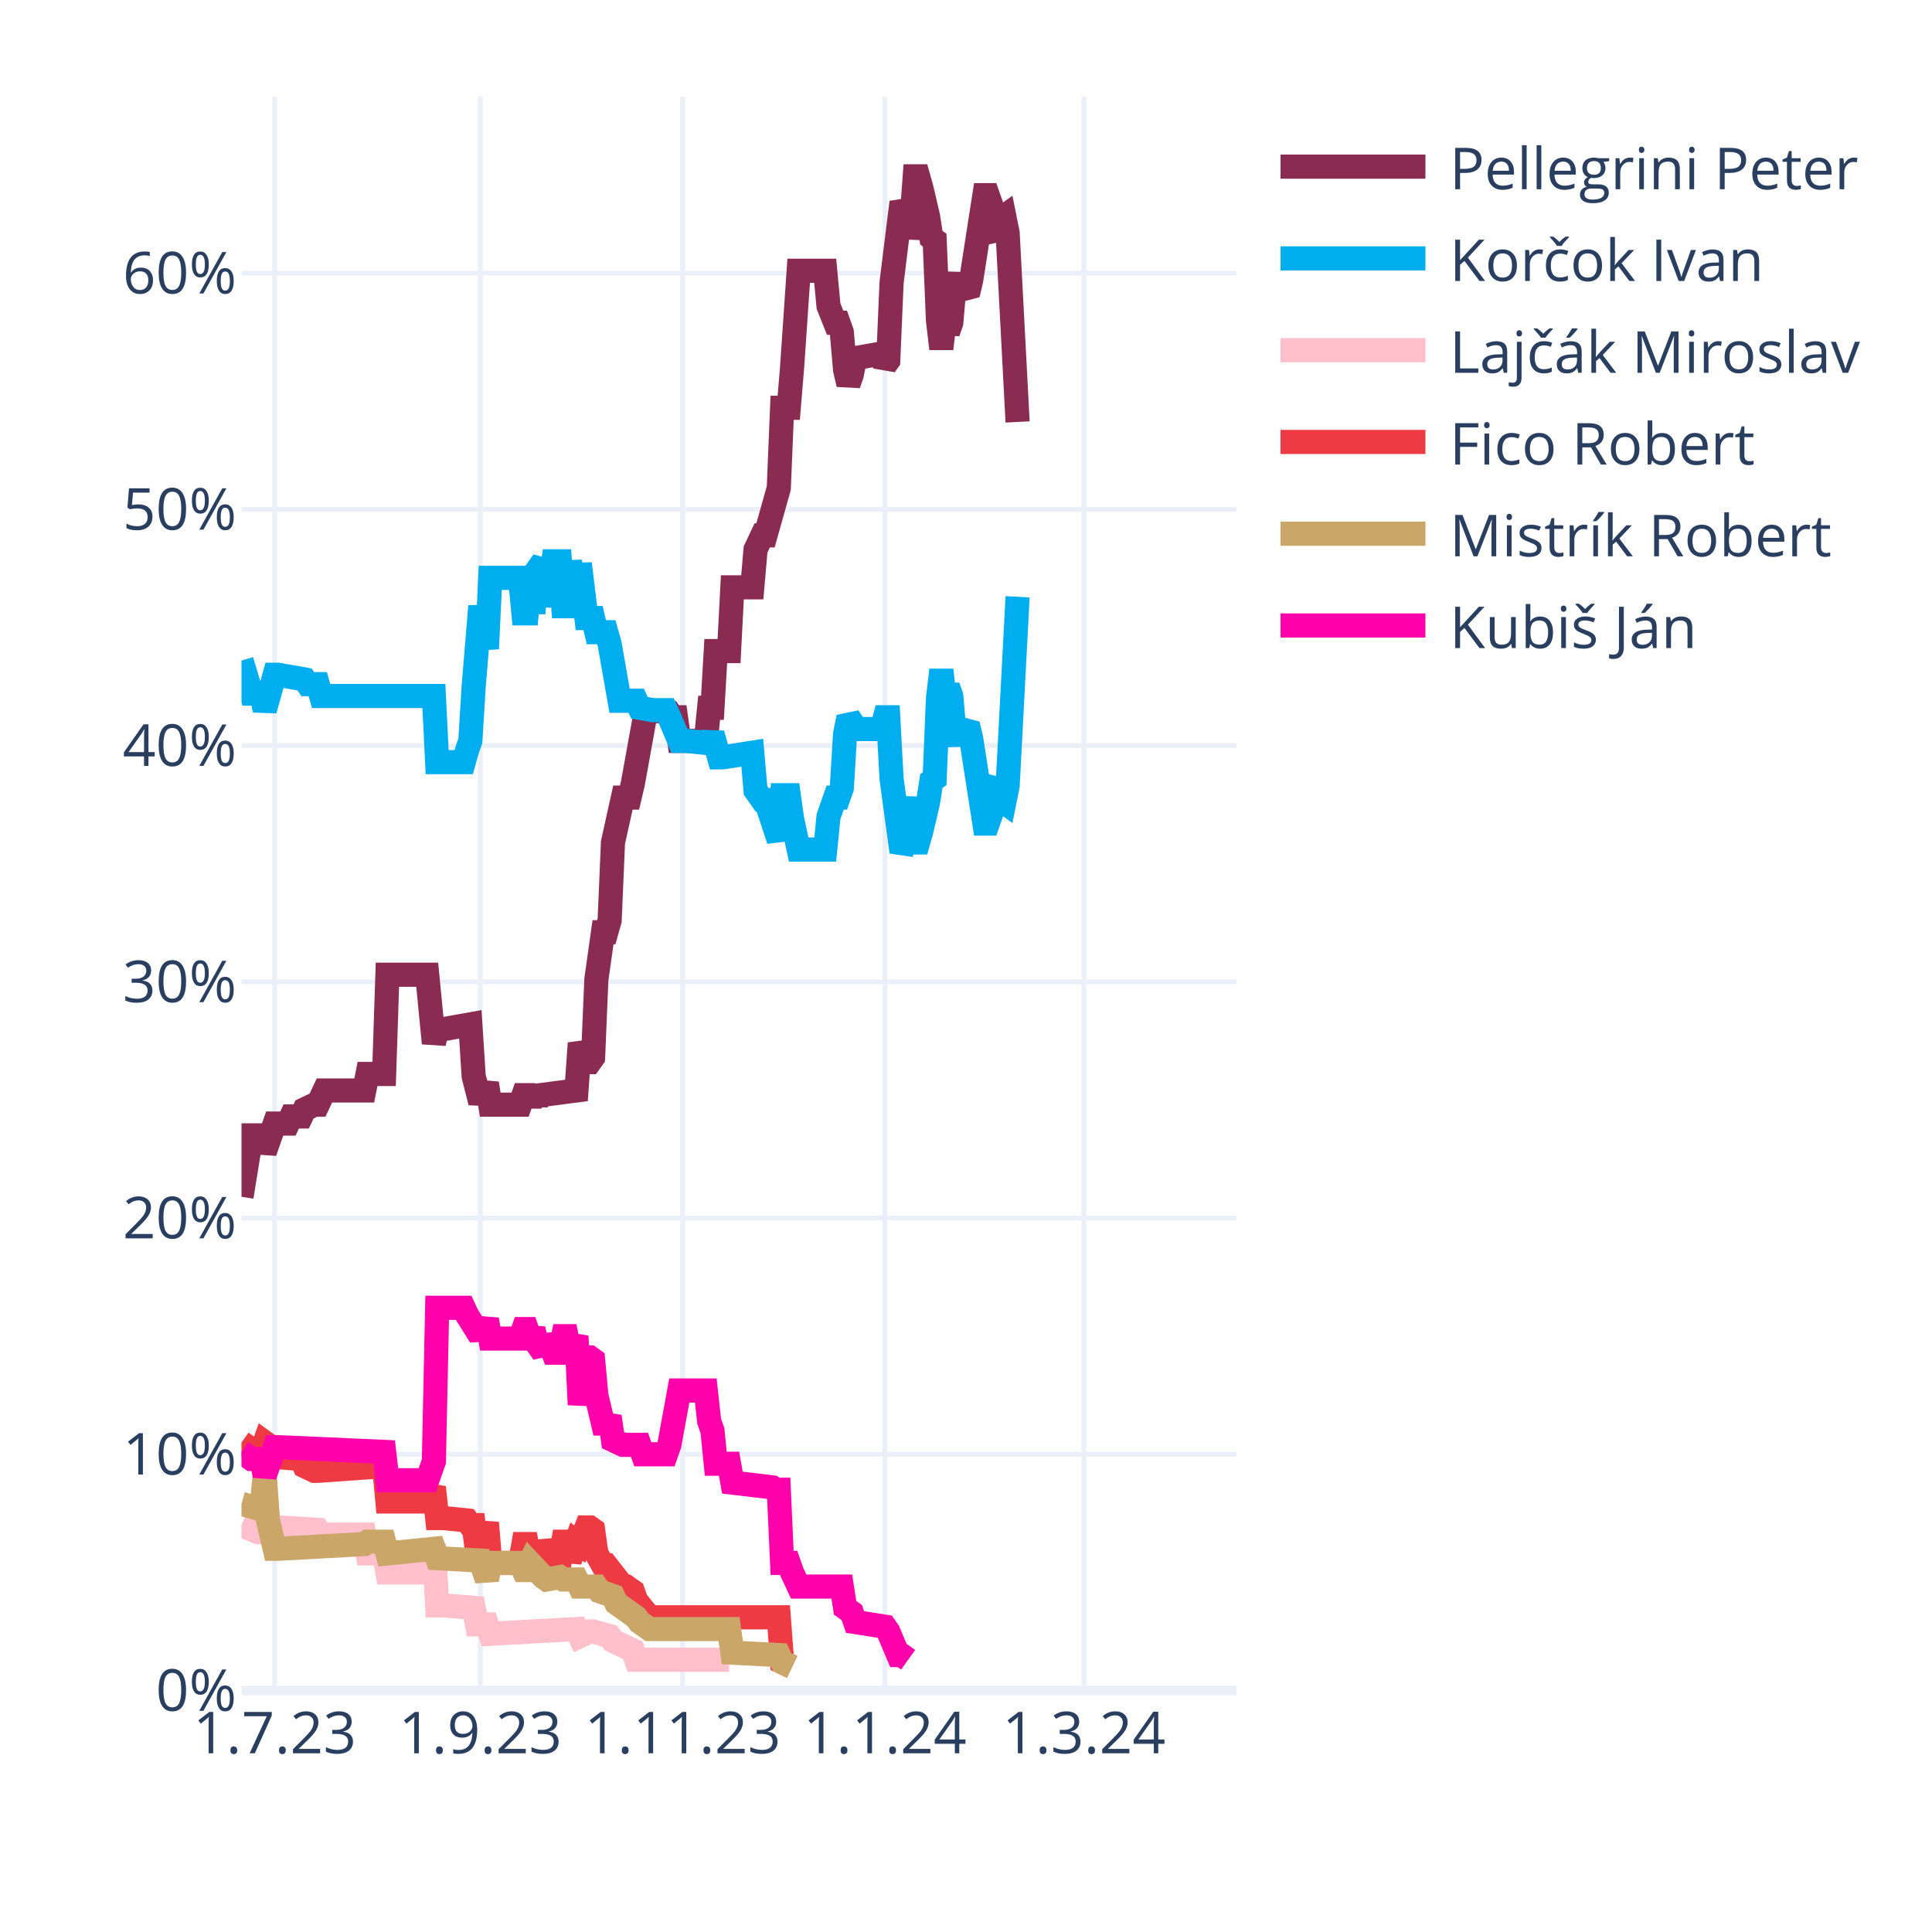
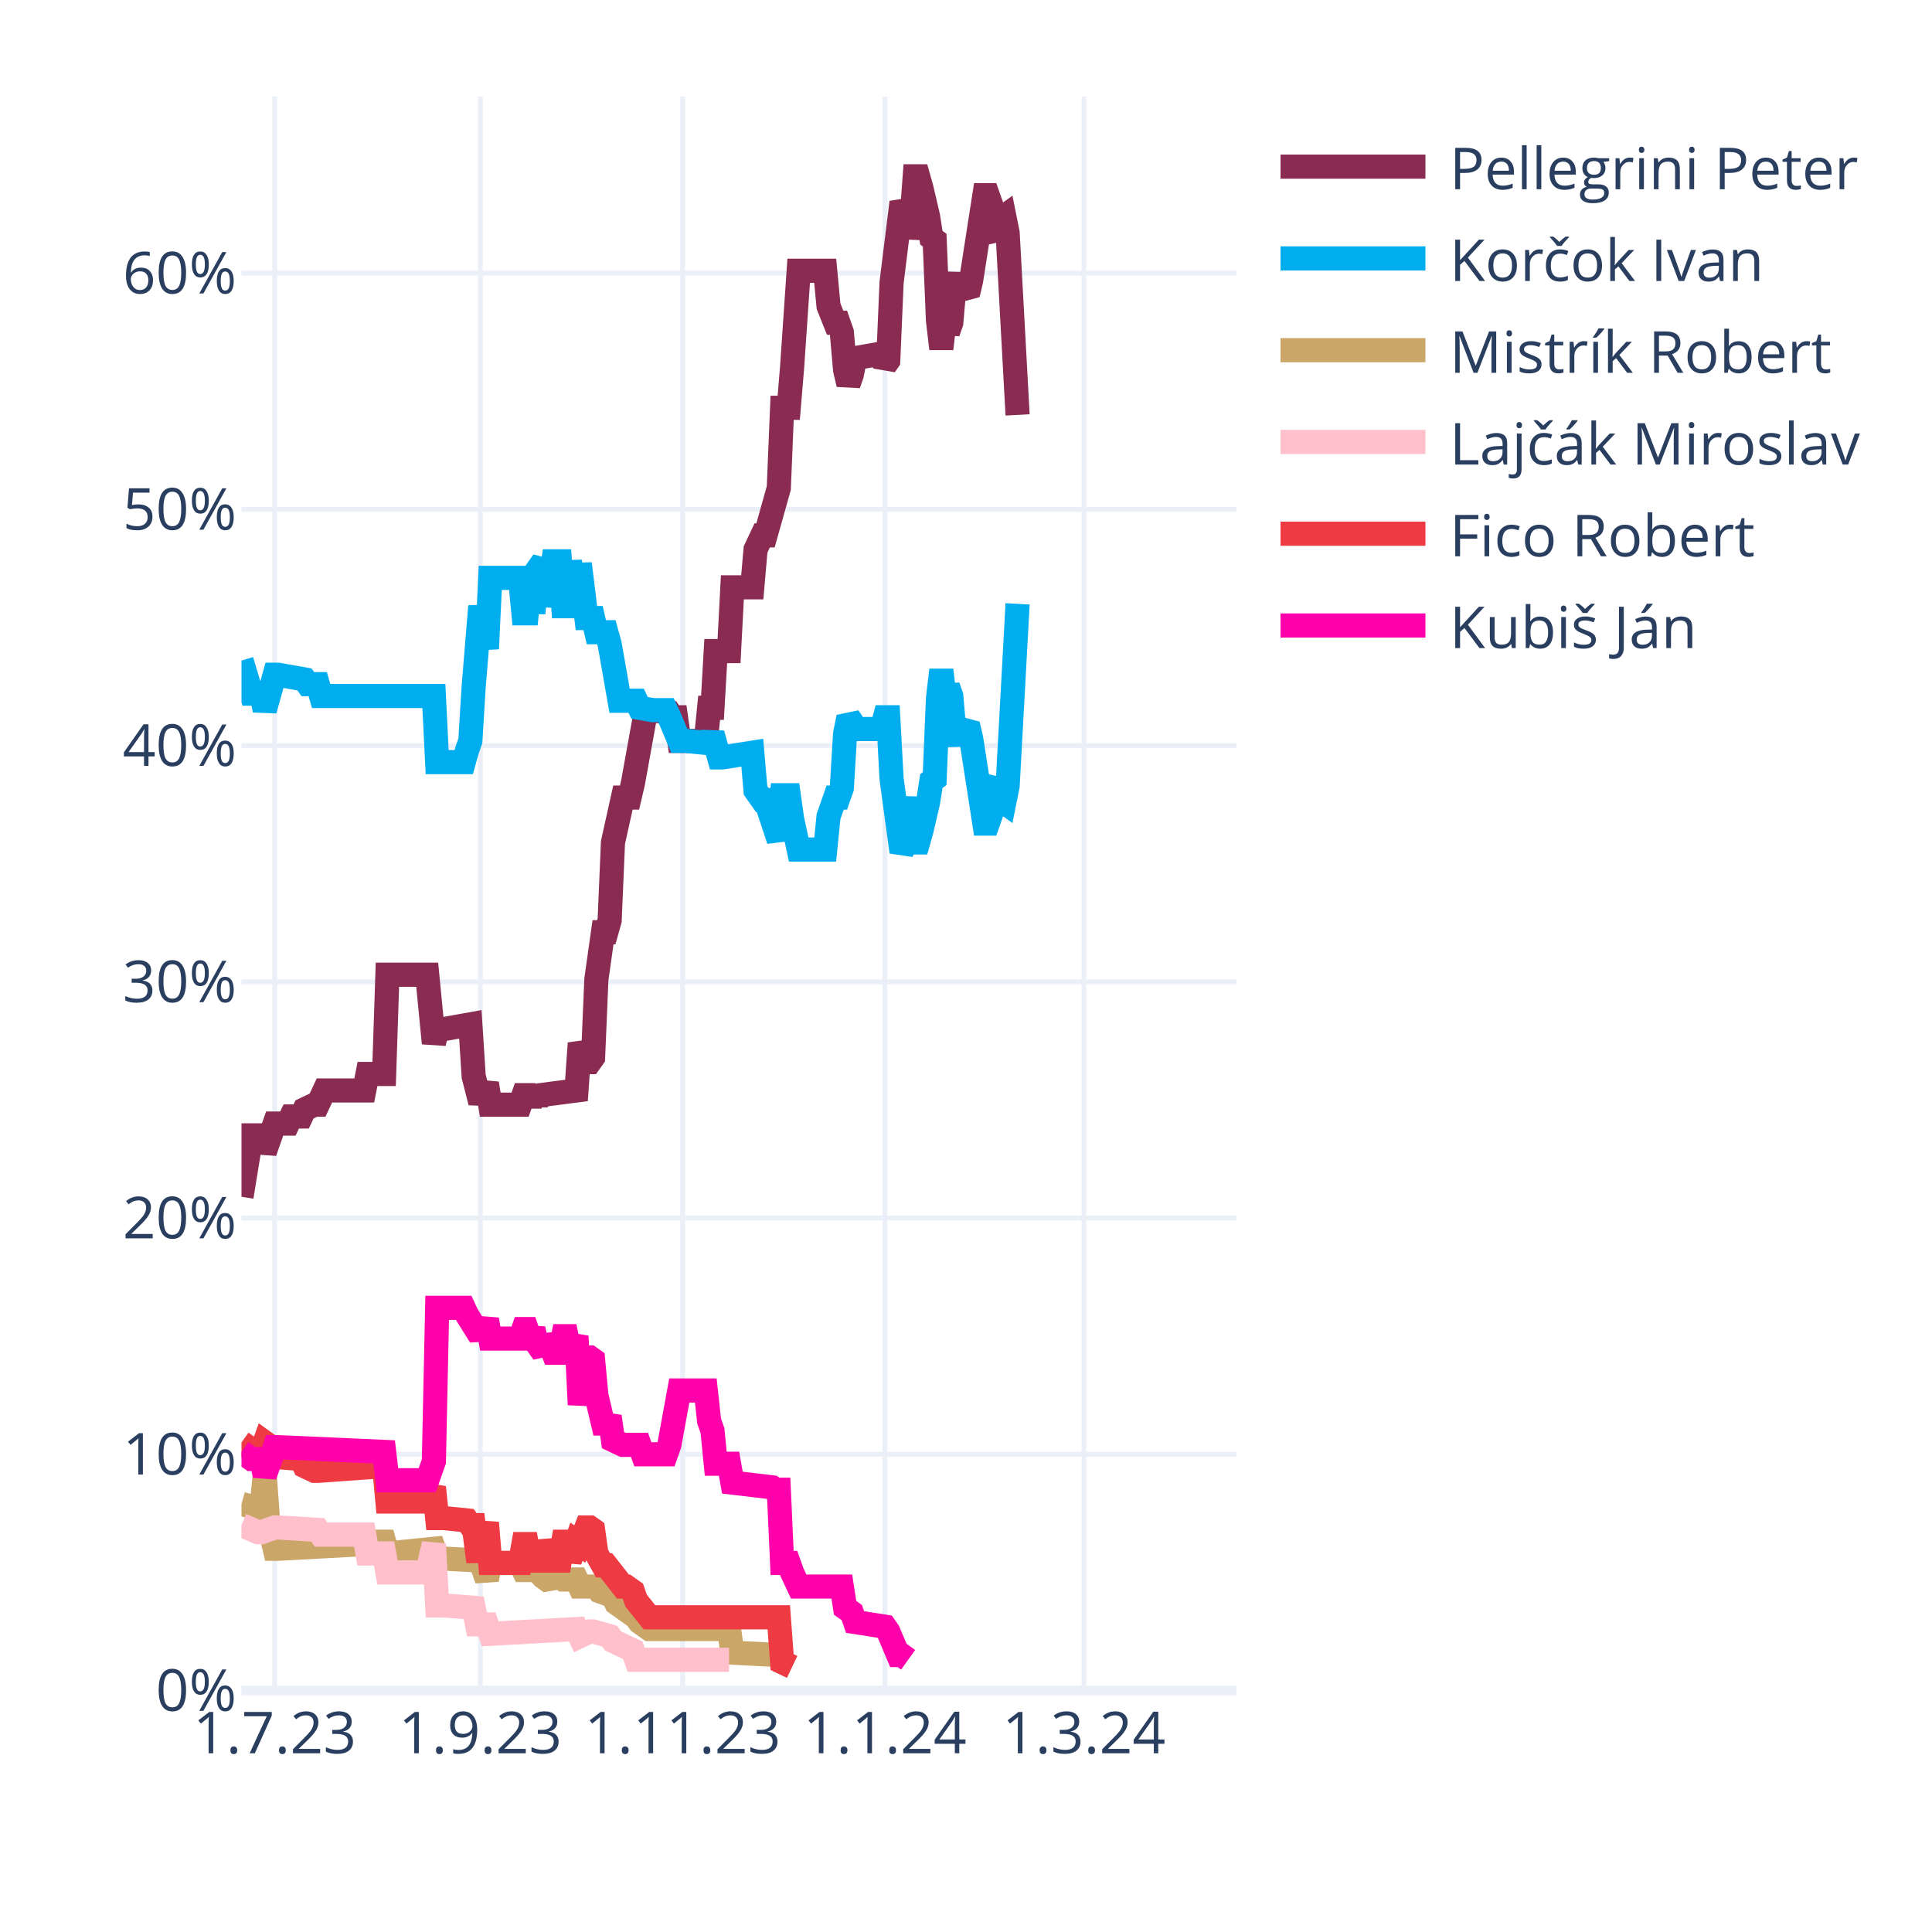
<svg xmlns="http://www.w3.org/2000/svg" class="main-svg" width="400" height="400" style="" viewBox="0 0 400 400">
  <rect x="0" y="0" width="400" height="400" style="fill: rgb(255, 255, 255); fill-opacity: 1;" />
-   <defs id="defs-611a72">
+   <defs id="defs-47b5a7">
    <g class="clips">
-       <clipPath id="clip611a72xyplot" class="plotclip">
+       <clipPath id="clip47b5a7xyplot" class="plotclip">
        <rect width="206" height="330" />
      </clipPath>
-       <clipPath class="axesclip" id="clip611a72x">
+       <clipPath class="axesclip" id="clip47b5a7x">
        <rect x="50" y="0" width="206" height="400" />
      </clipPath>
-       <clipPath class="axesclip" id="clip611a72y">
+       <clipPath class="axesclip" id="clip47b5a7y">
        <rect x="0" y="20" width="400" height="330" />
      </clipPath>
-       <clipPath class="axesclip" id="clip611a72xy">
+       <clipPath class="axesclip" id="clip47b5a7xy">
        <rect x="50" y="20" width="206" height="330" />
      </clipPath>
    </g>
    <g class="gradients" />
    <g class="patterns" />
  </defs>
  <g class="bglayer" />
  <g class="layer-below">
    <g class="imagelayer" />
    <g class="shapelayer" />
  </g>
  <g class="cartesianlayer">
    <g class="subplot xy">
      <g class="layer-subplot">
        <g class="shapelayer" />
        <g class="imagelayer" />
      </g>
      <g class="minor-gridlayer">
        <g class="x" />
        <g class="y" />
      </g>
      <g class="gridlayer">
        <g class="x">
          <path class="xgrid crisp" transform="translate(56.87,0)" d="M0,20v330" style="stroke: rgb(235, 240, 248); stroke-opacity: 1; stroke-width: 1px;" />
          <path class="xgrid crisp" transform="translate(99.44,0)" d="M0,20v330" style="stroke: rgb(235, 240, 248); stroke-opacity: 1; stroke-width: 1px;" />
          <path class="xgrid crisp" transform="translate(141.33,0)" d="M0,20v330" style="stroke: rgb(235, 240, 248); stroke-opacity: 1; stroke-width: 1px;" />
          <path class="xgrid crisp" transform="translate(183.21,0)" d="M0,20v330" style="stroke: rgb(235, 240, 248); stroke-opacity: 1; stroke-width: 1px;" />
          <path class="xgrid crisp" transform="translate(224.41,0)" d="M0,20v330" style="stroke: rgb(235, 240, 248); stroke-opacity: 1; stroke-width: 1px;" />
        </g>
        <g class="y">
          <path class="ygrid crisp" transform="translate(0,301.09)" d="M50,0h206" style="stroke: rgb(235, 240, 248); stroke-opacity: 1; stroke-width: 1px;" />
          <path class="ygrid crisp" transform="translate(0,252.18)" d="M50,0h206" style="stroke: rgb(235, 240, 248); stroke-opacity: 1; stroke-width: 1px;" />
          <path class="ygrid crisp" transform="translate(0,203.28)" d="M50,0h206" style="stroke: rgb(235, 240, 248); stroke-opacity: 1; stroke-width: 1px;" />
          <path class="ygrid crisp" transform="translate(0,154.37)" d="M50,0h206" style="stroke: rgb(235, 240, 248); stroke-opacity: 1; stroke-width: 1px;" />
          <path class="ygrid crisp" transform="translate(0,105.46)" d="M50,0h206" style="stroke: rgb(235, 240, 248); stroke-opacity: 1; stroke-width: 1px;" />
          <path class="ygrid crisp" transform="translate(0,56.55)" d="M50,0h206" style="stroke: rgb(235, 240, 248); stroke-opacity: 1; stroke-width: 1px;" />
        </g>
      </g>
      <g class="zerolinelayer">
        <path class="yzl zl crisp" transform="translate(0,350)" d="M50,0h206" style="stroke: rgb(235, 240, 248); stroke-opacity: 1; stroke-width: 2px;" />
      </g>
      <path class="xlines-below" />
      <path class="ylines-below" />
      <g class="overlines-below" />
      <g class="xaxislayer-below" />
      <g class="yaxislayer-below" />
      <g class="overaxes-below" />
-       <g class="plot" transform="translate(50,20)" clip-path="url(#clip611a72xyplot)">
+       <g class="plot" transform="translate(50,20)" clip-path="url(#clip47b5a7xyplot)">
        <g class="scatterlayer mlayer">
-           <g class="trace scatter tracef98500" style="stroke-miterlimit: 2; opacity: 1;">
-             <g class="fills" />
-             <g class="errorbars" />
-             <g class="lines">
-               <path class="js-line" d="M0,227.78L2.06,215.07L2.75,215.07L4.12,215.07L4.81,218.49L6.87,212.62L7.55,212.62L9.61,212.62L10.3,211.15L12.36,211.15L13.05,209.69L15.11,208.71L15.79,208.71L17.17,205.77L17.85,205.77L25.41,205.77L26.09,202.35L29.53,202.35L30.21,181.81L38.45,181.81L39.83,195.99L40.51,193.06L41.89,193.06L47.38,192.08L48.07,202.84L49.44,208.22L50.13,206.26L50.81,204.31L51.5,208.71L57.68,208.71L58.37,206.75L59.05,206.75L59.74,208.71L60.43,206.75L61.11,208.22L61.8,206.75L69.35,205.77L70.04,195.99L71.41,199.9L72.1,199.9L72.79,198.93L73.47,182.79L74.85,173.01L75.53,173.01L76.22,170.56L76.91,154.42L78.97,145.13L79.65,145.13L80.34,145.13L81.03,142.19L83.77,127.03L84.46,127.03L88.58,127.52L89.27,128.5L89.95,128.5L90.64,133.39L96.13,133.39L96.82,126.54L97.51,126.54L98.19,114.8L100.94,114.8L101.63,101.6L105.75,101.6L106.43,93.77L107.81,90.84L108.49,90.84L111.24,81.06L111.93,64.43L113.3,64.43L113.99,56.12L115.36,36.06L116.05,36.06L120.85,36.06L121.54,43.4L122.91,46.82L123.6,46.82L124.29,48.78L124.97,56.6L125.66,59.54L126.35,57.58L127.03,54.16L132.53,53.18L133.21,55.63L133.9,54.65L134.59,38.51L136.65,21.88L137.33,23.35L138.02,29.22L138.71,25.79L139.39,16.5L140.08,16.5L140.77,18.95L142.14,24.81L142.83,29.22L143.51,29.71L144.2,46.33L144.89,52.2L145.57,46.33L146.26,48.78L146.95,46.82L147.63,39L148.32,37.04L149.01,39.49L150.38,40.95L151.07,38.02L153.81,20.41L154.5,20.41L155.19,22.37L155.87,28.24L156.56,29.22L157.25,25.3L157.93,24.81L158.62,28.24L160.68,67.36" style="vector-effect: none; fill: none; stroke: rgb(138, 44, 81); stroke-opacity: 1; stroke-width: 5px; opacity: 1;" />
-             </g>
-             <g class="points" />
-             <g class="text" />
-           </g>
-           <g class="trace scatter trace879534" style="stroke-miterlimit: 2; opacity: 1;">
-             <g class="fills" />
-             <g class="errorbars" />
-             <g class="lines">
-               <path class="js-line" d="M0,116.76L2.06,123.61L2.75,123.61L4.12,123.61L4.81,127.03L6.87,119.7L7.55,119.7L13.05,120.67L13.73,121.65L15.79,121.65L16.48,124.1L39.83,124.1L40.51,137.79L46.01,137.79L46.69,135.35L47.38,133.39L48.07,122.14L49.44,105.51L50.13,109.91L50.81,114.32L51.5,99.64L57.68,99.64L58.37,106.98L59.05,106.98L59.74,99.64L60.43,106.98L61.11,98.18L62.49,96.22L63.17,105.51L64.55,96.22L65.23,96.22L65.92,96.22L66.61,105.51L67.29,105.51L67.98,96.22L69.35,105.51L70.04,96.71L71.41,107.96L72.1,107.96L72.79,107.96L73.47,110.89L75.53,110.89L76.22,113.34L78.28,125.08L78.97,125.08L81.71,125.08L82.4,126.54L85.15,127.03L85.83,127.03L87.89,127.03L88.58,128.5L90.64,133.39L92.01,133.39L96.82,133.88L97.51,131.92L98.88,136.81L99.57,136.81L105.75,135.84L106.43,143.66L107.81,145.62L108.49,145.62L111.24,153.93L111.93,144.64L113.3,144.64L113.99,149.53L115.36,155.89L116.05,155.89L120.85,155.89L121.54,149.04L122.91,145.13L123.6,145.13L124.29,143.17L124.97,131.92L125.66,128.5L126.35,129.48L127.03,130.94L132.53,130.94L133.21,128.5L133.9,128.5L134.59,141.22L136.65,156.38L137.33,154.91L138.71,145.13L139.39,154.42L140.08,154.42L140.77,151.98L142.14,146.11L142.83,141.7L143.51,141.22L144.2,124.59L144.89,118.72L145.57,124.59L146.26,122.14L146.95,124.1L147.63,131.92L148.32,133.88L149.01,131.43L150.38,129.97L151.07,132.9L153.81,150.51L154.5,150.51L155.19,148.55L155.87,142.68L156.56,141.7L157.25,145.62L157.93,146.11L158.62,142.68L160.68,103.56" style="vector-effect: none; fill: none; stroke: rgb(0, 174, 239); stroke-opacity: 1; stroke-width: 5px; opacity: 1;" />
-             </g>
-             <g class="points" />
-             <g class="text" />
-           </g>
-           <g class="trace scatter trace316469" style="stroke-miterlimit: 2; opacity: 1;">
+           <g class="trace scatter trace60625e" style="stroke-miterlimit: 2; opacity: 1;">
+             <g class="fills" />
+             <g class="errorbars" />
+             <g class="lines">
+               <path class="js-line" d="M0,227.78L2.06,215.07L2.75,215.07L4.12,215.07L4.81,218.49L6.87,212.62L7.55,212.62L9.61,212.62L10.3,211.15L12.36,211.15L13.05,209.69L15.11,208.71L15.79,208.71L17.17,205.77L17.85,205.77L25.41,205.77L26.09,202.35L29.53,202.35L30.21,181.81L38.45,181.81L39.83,195.99L40.51,193.06L41.89,193.06L47.38,192.08L48.07,202.84L49.44,208.22L50.13,206.26L50.81,204.31L51.5,208.71L57.68,208.71L58.37,206.75L59.05,206.75L59.74,208.71L60.43,206.75L61.11,208.22L61.8,206.75L69.35,205.77L70.04,195.99L71.41,199.9L72.1,199.9L72.79,198.93L73.47,182.79L74.85,173.01L75.53,173.01L76.22,170.56L76.91,154.42L78.97,145.13L79.65,145.13L80.34,145.13L81.03,142.19L83.77,127.03L84.46,127.03L88.58,127.52L89.27,128.5L89.95,128.5L90.64,133.39L96.13,133.39L96.82,126.54L97.51,126.54L98.19,114.8L100.94,114.8L101.63,101.6L105.75,101.6L106.43,93.77L107.81,90.84L108.49,90.84L111.24,81.06L111.93,64.43L113.3,64.43L113.99,56.12L115.36,36.06L116.05,36.06L120.85,36.06L121.54,43.4L122.91,46.82L123.6,46.82L124.29,48.78L124.97,56.6L125.66,59.54L126.35,57.58L127.03,54.16L132.53,53.18L133.21,55.63L133.9,54.65L134.59,38.51L136.65,21.88L137.33,23.35L138.02,29.22L138.71,25.79L139.39,16.5L140.08,16.5L140.77,18.95L142.14,24.81L142.83,29.22L143.51,29.71L144.2,46.33L144.89,52.2L145.57,46.33L146.26,48.78L146.95,46.82L147.63,39L148.32,37.04L149.01,39.49L150.38,40.95L151.07,38.02L153.81,20.41L154.5,20.41L155.19,22.37L155.87,28.24L156.56,29.22L157.25,25.3L157.93,24.81L158.62,28.24L160.68,65.9" style="vector-effect: none; fill: none; stroke: rgb(138, 44, 81); stroke-opacity: 1; stroke-width: 5px; opacity: 1;" />
+             </g>
+             <g class="points" />
+             <g class="text" />
+           </g>
+           <g class="trace scatter tracec62a08" style="stroke-miterlimit: 2; opacity: 1;">
+             <g class="fills" />
+             <g class="errorbars" />
+             <g class="lines">
+               <path class="js-line" d="M0,116.76L2.06,123.61L2.75,123.61L4.12,123.61L4.81,127.03L6.87,119.7L7.55,119.7L13.05,120.67L13.73,121.65L15.79,121.65L16.48,124.1L39.83,124.1L40.51,137.79L46.01,137.79L46.69,135.35L47.38,133.39L48.07,122.14L49.44,105.51L50.13,109.91L50.81,114.32L51.5,99.64L57.68,99.64L58.37,106.98L59.05,106.98L59.74,99.64L60.43,106.98L61.11,98.18L62.49,96.22L63.17,105.51L64.55,96.22L65.23,96.22L65.92,96.22L66.61,105.51L67.29,105.51L67.98,96.22L69.35,105.51L70.04,96.71L71.41,107.96L72.1,107.96L72.79,107.96L73.47,110.89L75.53,110.89L76.22,113.34L78.28,125.08L78.97,125.08L81.71,125.08L82.4,126.54L85.15,127.03L85.83,127.03L87.89,127.03L88.58,128.5L90.64,133.39L92.01,133.39L96.82,133.88L97.51,131.92L98.88,136.81L99.57,136.81L105.75,135.84L106.43,143.66L107.81,145.62L108.49,145.62L111.24,153.93L111.93,144.64L113.3,144.64L113.99,149.53L115.36,155.89L116.05,155.89L120.85,155.89L121.54,149.04L122.91,145.13L123.6,145.13L124.29,143.17L124.97,131.92L125.66,128.5L126.35,129.48L127.03,130.94L132.53,130.94L133.21,128.5L133.9,128.5L134.59,141.22L136.65,156.38L137.33,154.91L138.71,145.13L139.39,154.42L140.08,154.42L140.77,151.98L142.14,146.11L142.83,141.7L143.51,141.22L144.2,124.59L144.89,118.72L145.57,124.59L146.26,122.14L146.95,124.1L147.63,131.92L148.32,133.88L149.01,131.43L150.38,129.97L151.07,132.9L153.81,150.51L154.5,150.51L155.19,148.55L155.87,142.68L156.56,141.7L157.25,145.62L157.93,146.11L158.62,142.68L160.68,105.02" style="vector-effect: none; fill: none; stroke: rgb(0, 174, 239); stroke-opacity: 1; stroke-width: 5px; opacity: 1;" />
+             </g>
+             <g class="points" />
+             <g class="text" />
+           </g>
+           <g class="trace scatter trace5d9fcc" style="stroke-miterlimit: 2; opacity: 1;">
+             <g class="fills" />
+             <g class="errorbars" />
+             <g class="lines">
+               <path class="js-line" d="M0,291.36L3.43,292.34L4.12,292.34L4.81,285.49L5.49,294.79L6.87,300.66L7.55,300.66L25.41,299.68L26.09,299.19L29.53,299.19L30.21,301.63L39.83,300.66L40.51,302.61L49.44,303.1L50.13,305.06L50.81,307.01L51.5,303.59L57.68,303.59L58.37,305.06L59.05,305.06L59.74,303.59L62.49,306.52L63.17,307.01L65.92,306.52L66.61,307.01L69.35,307.01L70.04,308.48L73.47,308.48L74.16,309.46L76.91,310.44L77.59,311.9L81.71,314.84L82.4,315.82L84.46,317.28L85.15,317.28L100.94,317.28L101.63,322.17L111.24,322.66L111.93,324.13L113.99,325.11" style="vector-effect: none; fill: none; stroke: rgb(202, 166, 105); stroke-opacity: 1; stroke-width: 5px; opacity: 1;" />
+             </g>
+             <g class="points" />
+             <g class="text" />
+           </g>
+           <g class="trace scatter tracef116d6" style="stroke-miterlimit: 2; opacity: 1;">
            <g class="fills" />
            <g class="errorbars" />
            <g class="lines">
              <path class="js-line" d="M0,295.76L3.43,297.23L4.12,297.23L6.87,296.25L7.55,296.25L15.79,296.74L16.48,297.72L25.41,297.72L26.09,301.63L29.53,301.63L30.21,305.55L38.45,305.55L39.83,299.68L40.51,312.39L41.89,312.39L48.07,312.88L48.75,316.31L50.81,316.31L51.5,318.26L69.35,317.28L70.04,318.75L72.1,317.77L72.79,317.77L76.22,318.75L76.91,319.73L81.03,321.69L81.71,323.64L100.94,323.64" style="vector-effect: none; fill: none; stroke: rgb(255, 192, 203); stroke-opacity: 1; stroke-width: 5px; opacity: 1;" />
            </g>
            <g class="points" />
            <g class="text" />
          </g>
-           <g class="trace scatter tracedb463c" style="stroke-miterlimit: 2; opacity: 1;">
+           <g class="trace scatter trace0d52bc" style="stroke-miterlimit: 2; opacity: 1;">
            <g class="fills" />
            <g class="errorbars" />
            <g class="lines">
              <path class="js-line" d="M0,278.65L2.75,280.6L3.43,280.6L4.12,280.6L4.81,278.65L5.49,279.14L6.18,281.58L12.36,282.07L13.05,283.54L15.11,284.52L15.79,284.52L29.53,283.54L30.21,290.87L38.45,290.87L39.83,287.94L40.51,294.3L41.89,294.3L46.69,294.79L47.38,295.76L48.07,295.76L48.75,301.14L49.44,301.14L50.13,298.21L50.81,295.28L51.5,303.59L57.68,303.59L58.37,299.68L59.05,299.68L59.74,303.59L60.43,299.68L61.11,303.1L62.49,303.1L63.17,299.19L64.55,303.1L65.23,303.1L65.92,303.1L66.61,299.19L67.29,299.19L67.98,303.1L69.35,299.19L70.04,299.68L71.41,296.25L72.1,296.25L72.79,296.74L73.47,301.63L74.85,304.08L75.53,304.08L78.97,308.48L79.65,308.48L81.03,309.46L81.71,311.41L84.46,314.84L85.15,314.84L111.24,314.84L111.93,324.13L113.99,325.11" style="vector-effect: none; fill: none; stroke: rgb(238, 58, 67); stroke-opacity: 1; stroke-width: 5px; opacity: 1;" />
            </g>
            <g class="points" />
            <g class="text" />
          </g>
-           <g class="trace scatter trace5ced6f" style="stroke-miterlimit: 2; opacity: 1;">
-             <g class="fills" />
-             <g class="errorbars" />
-             <g class="lines">
-               <path class="js-line" d="M0,291.36L3.43,292.34L4.12,292.34L4.81,285.49L5.49,294.79L6.87,300.66L7.55,300.66L25.41,299.68L26.09,299.19L29.53,299.19L30.21,301.63L39.83,300.66L40.51,302.61L49.44,303.1L50.13,305.06L50.81,307.01L51.5,303.59L57.68,303.59L58.37,305.06L59.05,305.06L59.74,303.59L62.49,306.52L63.17,307.01L65.92,306.52L66.61,307.01L69.35,307.01L70.04,308.48L73.47,308.48L74.16,309.46L76.91,310.44L77.59,311.9L81.71,314.84L82.4,315.82L84.46,317.28L85.15,317.28L100.94,317.28L101.63,322.17L111.24,322.66L111.93,324.13L113.99,325.11" style="vector-effect: none; fill: none; stroke: rgb(202, 166, 105); stroke-opacity: 1; stroke-width: 5px; opacity: 1;" />
-             </g>
-             <g class="points" />
-             <g class="text" />
-           </g>
-           <g class="trace scatter tracebe6a95" style="stroke-miterlimit: 2; opacity: 1;">
+           <g class="trace scatter trace8ce994" style="stroke-miterlimit: 2; opacity: 1;">
            <g class="fills" />
            <g class="errorbars" />
            <g class="lines">
              <path class="js-line" d="M0,280.6L2.06,282.07L2.75,282.07L4.12,282.07L4.81,285.49L6.87,279.62L7.55,279.62L29.53,280.6L30.21,286.47L38.45,286.47L39.83,282.56L40.51,250.77L41.89,250.77L46.01,250.77L46.69,252.24L49.44,256.64L50.13,255.17L50.81,253.21L51.5,257.13L57.68,257.13L58.37,255.17L59.05,255.17L59.74,257.13L60.43,255.17L61.11,258.11L62.49,260.06L63.17,256.64L64.55,260.06L65.23,260.06L65.92,260.06L66.61,256.64L67.29,256.64L67.98,260.06L69.35,256.64L70.04,270.82L71.41,261.04L72.1,261.04L72.79,261.53L73.47,268.87L74.85,274.73L75.53,274.73L76.22,273.27L76.91,278.16L78.97,279.14L79.65,279.14L82.4,279.14L83.09,281.09L87.89,281.09L88.58,279.14L90.64,267.89L92.01,267.89L96.13,267.89L96.82,274.24L97.51,276.2L98.19,283.05L100.94,283.05L101.63,286.96L109.87,287.94L110.55,288.43L111.24,288.43L111.93,303.59L113.3,303.59L113.99,305.55L115.36,308.48L116.05,308.48L124.29,308.48L124.97,312.88L126.35,313.86L127.03,315.82L133.21,316.79L133.9,317.77L135.96,322.66L136.65,322.66L138.02,323.64" style="vector-effect: none; fill: none; stroke: rgb(255, 1, 170); stroke-opacity: 1; stroke-width: 5px; opacity: 1;" />
            </g>
            <g class="points" />
            <g class="text" />
          </g>
        </g>
      </g>
      <g class="overplot" />
      <path class="xlines-above crisp" d="M0,0" style="fill: none;" />
      <path class="ylines-above crisp" d="M0,0" style="fill: none;" />
      <g class="overlines-above" />
      <g class="xaxislayer-above">
        <g class="xtick">
          <text text-anchor="middle" x="0" y="363" transform="translate(56.87,0)" style="font-family: 'Open Sans', verdana, arial, sans-serif; font-size: 12px; fill: rgb(42, 63, 95); fill-opacity: 1; white-space: pre; opacity: 1;">1.7.23</text>
        </g>
        <g class="xtick">
          <text text-anchor="middle" x="0" y="363" style="font-family: 'Open Sans', verdana, arial, sans-serif; font-size: 12px; fill: rgb(42, 63, 95); fill-opacity: 1; white-space: pre; opacity: 1;" transform="translate(99.44,0)">1.9.23</text>
        </g>
        <g class="xtick">
          <text text-anchor="middle" x="0" y="363" style="font-family: 'Open Sans', verdana, arial, sans-serif; font-size: 12px; fill: rgb(42, 63, 95); fill-opacity: 1; white-space: pre; opacity: 1;" transform="translate(141.33,0)">1.11.23</text>
        </g>
        <g class="xtick">
          <text text-anchor="middle" x="0" y="363" style="font-family: 'Open Sans', verdana, arial, sans-serif; font-size: 12px; fill: rgb(42, 63, 95); fill-opacity: 1; white-space: pre; opacity: 1;" transform="translate(183.21,0)">1.1.24</text>
        </g>
        <g class="xtick">
          <text text-anchor="middle" x="0" y="363" style="font-family: 'Open Sans', verdana, arial, sans-serif; font-size: 12px; fill: rgb(42, 63, 95); fill-opacity: 1; white-space: pre; opacity: 1;" transform="translate(224.41,0)">1.3.24</text>
        </g>
      </g>
      <g class="yaxislayer-above">
        <g class="ytick">
          <text text-anchor="end" x="49" y="4.2" transform="translate(0,350)" style="font-family: 'Open Sans', verdana, arial, sans-serif; font-size: 12px; fill: rgb(42, 63, 95); fill-opacity: 1; white-space: pre; opacity: 1;">0%</text>
        </g>
        <g class="ytick">
          <text text-anchor="end" x="49" y="4.2" style="font-family: 'Open Sans', verdana, arial, sans-serif; font-size: 12px; fill: rgb(42, 63, 95); fill-opacity: 1; white-space: pre; opacity: 1;" transform="translate(0,301.09)">10%</text>
        </g>
        <g class="ytick">
          <text text-anchor="end" x="49" y="4.2" style="font-family: 'Open Sans', verdana, arial, sans-serif; font-size: 12px; fill: rgb(42, 63, 95); fill-opacity: 1; white-space: pre; opacity: 1;" transform="translate(0,252.18)">20%</text>
        </g>
        <g class="ytick">
          <text text-anchor="end" x="49" y="4.2" style="font-family: 'Open Sans', verdana, arial, sans-serif; font-size: 12px; fill: rgb(42, 63, 95); fill-opacity: 1; white-space: pre; opacity: 1;" transform="translate(0,203.28)">30%</text>
        </g>
        <g class="ytick">
          <text text-anchor="end" x="49" y="4.2" style="font-family: 'Open Sans', verdana, arial, sans-serif; font-size: 12px; fill: rgb(42, 63, 95); fill-opacity: 1; white-space: pre; opacity: 1;" transform="translate(0,154.37)">40%</text>
        </g>
        <g class="ytick">
          <text text-anchor="end" x="49" y="4.2" style="font-family: 'Open Sans', verdana, arial, sans-serif; font-size: 12px; fill: rgb(42, 63, 95); fill-opacity: 1; white-space: pre; opacity: 1;" transform="translate(0,105.46)">50%</text>
        </g>
        <g class="ytick">
          <text text-anchor="end" x="49" y="4.2" style="font-family: 'Open Sans', verdana, arial, sans-serif; font-size: 12px; fill: rgb(42, 63, 95); fill-opacity: 1; white-space: pre; opacity: 1;" transform="translate(0,56.55)">60%</text>
        </g>
      </g>
      <g class="overaxes-above" />
    </g>
  </g>
  <g class="polarlayer" />
  <g class="smithlayer" />
  <g class="ternarylayer" />
  <g class="geolayer" />
  <g class="funnelarealayer" />
  <g class="pielayer" />
  <g class="iciclelayer" />
  <g class="treemaplayer" />
  <g class="sunburstlayer" />
  <g class="glimages" />
-   <defs id="topdefs-611a72">
+   <defs id="topdefs-47b5a7">
    <g class="clips" />
-     <clipPath id="legend611a72">
+     <clipPath id="legend47b5a7">
      <rect width="128" height="124" x="0" y="0" />
    </clipPath>
  </defs>
  <g class="layer-above">
    <g class="imagelayer" />
    <g class="shapelayer" />
  </g>
  <g class="infolayer">
    <g class="legend" pointer-events="all" transform="translate(260.12,20)">
      <rect class="bg" shape-rendering="crispEdges" width="128" height="124" x="0" y="0" style="stroke: rgb(68, 68, 68); stroke-opacity: 1; fill: rgb(255, 255, 255); fill-opacity: 1; stroke-width: 0px;" />
-       <g class="scrollbox" transform="" clip-path="url(#legend611a72)">
+       <g class="scrollbox" transform="" clip-path="url(#legend47b5a7)">
        <g class="groups">
          <g class="traces" transform="translate(0,14.5)" style="opacity: 1;">
            <text class="legendtext" text-anchor="start" x="40" y="4.68" style="font-family: 'Open Sans', verdana, arial, sans-serif; font-size: 12px; fill: rgb(42, 63, 95); fill-opacity: 1; white-space: pre;">Pellegrini Peter</text>
            <g class="layers" style="opacity: 1;">
              <g class="legendfill" />
              <g class="legendlines">
                <path class="js-line" d="M5,0h30" style="fill: none; stroke: rgb(138, 44, 81); stroke-opacity: 1; stroke-width: 5px;" />
              </g>
              <g class="legendsymbols">
                <g class="legendpoints" />
              </g>
            </g>
            <rect class="legendtoggle" x="0" y="-9.5" width="122.703" height="19" style="fill: rgb(0, 0, 0); fill-opacity: 0;" />
          </g>
          <g class="traces" transform="translate(0,33.5)" style="opacity: 1;">
            <text class="legendtext" text-anchor="start" x="40" y="4.68" style="font-family: 'Open Sans', verdana, arial, sans-serif; font-size: 12px; fill: rgb(42, 63, 95); fill-opacity: 1; white-space: pre;">Korčok Ivan</text>
            <g class="layers" style="opacity: 1;">
              <g class="legendfill" />
              <g class="legendlines">
                <path class="js-line" d="M5,0h30" style="fill: none; stroke: rgb(0, 174, 239); stroke-opacity: 1; stroke-width: 5px;" />
              </g>
              <g class="legendsymbols">
                <g class="legendpoints" />
              </g>
            </g>
            <rect class="legendtoggle" x="0" y="-9.5" width="122.703" height="19" style="fill: rgb(0, 0, 0); fill-opacity: 0;" />
          </g>
          <g class="traces" transform="translate(0,52.5)" style="opacity: 1;">
+             <text class="legendtext" text-anchor="start" x="40" y="4.68" style="font-family: 'Open Sans', verdana, arial, sans-serif; font-size: 12px; fill: rgb(42, 63, 95); fill-opacity: 1; white-space: pre;">Mistrík Robert</text>
+             <g class="layers" style="opacity: 1;">
+               <g class="legendfill" />
+               <g class="legendlines">
+                 <path class="js-line" d="M5,0h30" style="fill: none; stroke: rgb(202, 166, 105); stroke-opacity: 1; stroke-width: 5px;" />
+               </g>
+               <g class="legendsymbols">
+                 <g class="legendpoints" />
+               </g>
+             </g>
+             <rect class="legendtoggle" x="0" y="-9.5" width="122.703" height="19" style="fill: rgb(0, 0, 0); fill-opacity: 0;" />
+           </g>
+           <g class="traces" transform="translate(0,71.5)" style="opacity: 1;">
            <text class="legendtext" text-anchor="start" x="40" y="4.68" style="font-family: 'Open Sans', verdana, arial, sans-serif; font-size: 12px; fill: rgb(42, 63, 95); fill-opacity: 1; white-space: pre;">Lajčák Miroslav</text>
            <g class="layers" style="opacity: 1;">
              <g class="legendfill" />
              <g class="legendlines">
                <path class="js-line" d="M5,0h30" style="fill: none; stroke: rgb(255, 192, 203); stroke-opacity: 1; stroke-width: 5px;" />
              </g>
              <g class="legendsymbols">
                <g class="legendpoints" />
              </g>
            </g>
            <rect class="legendtoggle" x="0" y="-9.5" width="122.703" height="19" style="fill: rgb(0, 0, 0); fill-opacity: 0;" />
          </g>
-           <g class="traces" transform="translate(0,71.5)" style="opacity: 1;">
+           <g class="traces" transform="translate(0,90.5)" style="opacity: 1;">
            <text class="legendtext" text-anchor="start" x="40" y="4.68" style="font-family: 'Open Sans', verdana, arial, sans-serif; font-size: 12px; fill: rgb(42, 63, 95); fill-opacity: 1; white-space: pre;">Fico Robert</text>
            <g class="layers" style="opacity: 1;">
              <g class="legendfill" />
              <g class="legendlines">
                <path class="js-line" d="M5,0h30" style="fill: none; stroke: rgb(238, 58, 67); stroke-opacity: 1; stroke-width: 5px;" />
-               </g>
-               <g class="legendsymbols">
-                 <g class="legendpoints" />
-               </g>
-             </g>
-             <rect class="legendtoggle" x="0" y="-9.5" width="122.703" height="19" style="fill: rgb(0, 0, 0); fill-opacity: 0;" />
-           </g>
-           <g class="traces" transform="translate(0,90.5)" style="opacity: 1;">
-             <text class="legendtext" text-anchor="start" x="40" y="4.68" style="font-family: 'Open Sans', verdana, arial, sans-serif; font-size: 12px; fill: rgb(42, 63, 95); fill-opacity: 1; white-space: pre;">Mistrík Robert</text>
-             <g class="layers" style="opacity: 1;">
-               <g class="legendfill" />
-               <g class="legendlines">
-                 <path class="js-line" d="M5,0h30" style="fill: none; stroke: rgb(202, 166, 105); stroke-opacity: 1; stroke-width: 5px;" />
              </g>
              <g class="legendsymbols">
                <g class="legendpoints" />
              </g>
            </g>
            <rect class="legendtoggle" x="0" y="-9.5" width="122.703" height="19" style="fill: rgb(0, 0, 0); fill-opacity: 0;" />
          </g>
          <g class="traces" transform="translate(0,109.5)" style="opacity: 1;">
            <text class="legendtext" text-anchor="start" x="40" y="4.68" style="font-family: 'Open Sans', verdana, arial, sans-serif; font-size: 12px; fill: rgb(42, 63, 95); fill-opacity: 1; white-space: pre;">Kubiš Ján</text>
            <g class="layers" style="opacity: 1;">
              <g class="legendfill" />
              <g class="legendlines">
                <path class="js-line" d="M5,0h30" style="fill: none; stroke: rgb(255, 1, 170); stroke-opacity: 1; stroke-width: 5px;" />
              </g>
              <g class="legendsymbols">
                <g class="legendpoints" />
              </g>
            </g>
            <rect class="legendtoggle" x="0" y="-9.5" width="122.703" height="19" style="fill: rgb(0, 0, 0); fill-opacity: 0;" />
          </g>
        </g>
      </g>
      <rect class="scrollbar" rx="20" ry="3" width="0" height="0" x="0" y="0" style="fill: rgb(128, 139, 164); fill-opacity: 1;" />
    </g>
    <g class="g-gtitle" />
    <g class="g-xtitle" />
    <g class="g-ytitle" />
  </g>
</svg>
